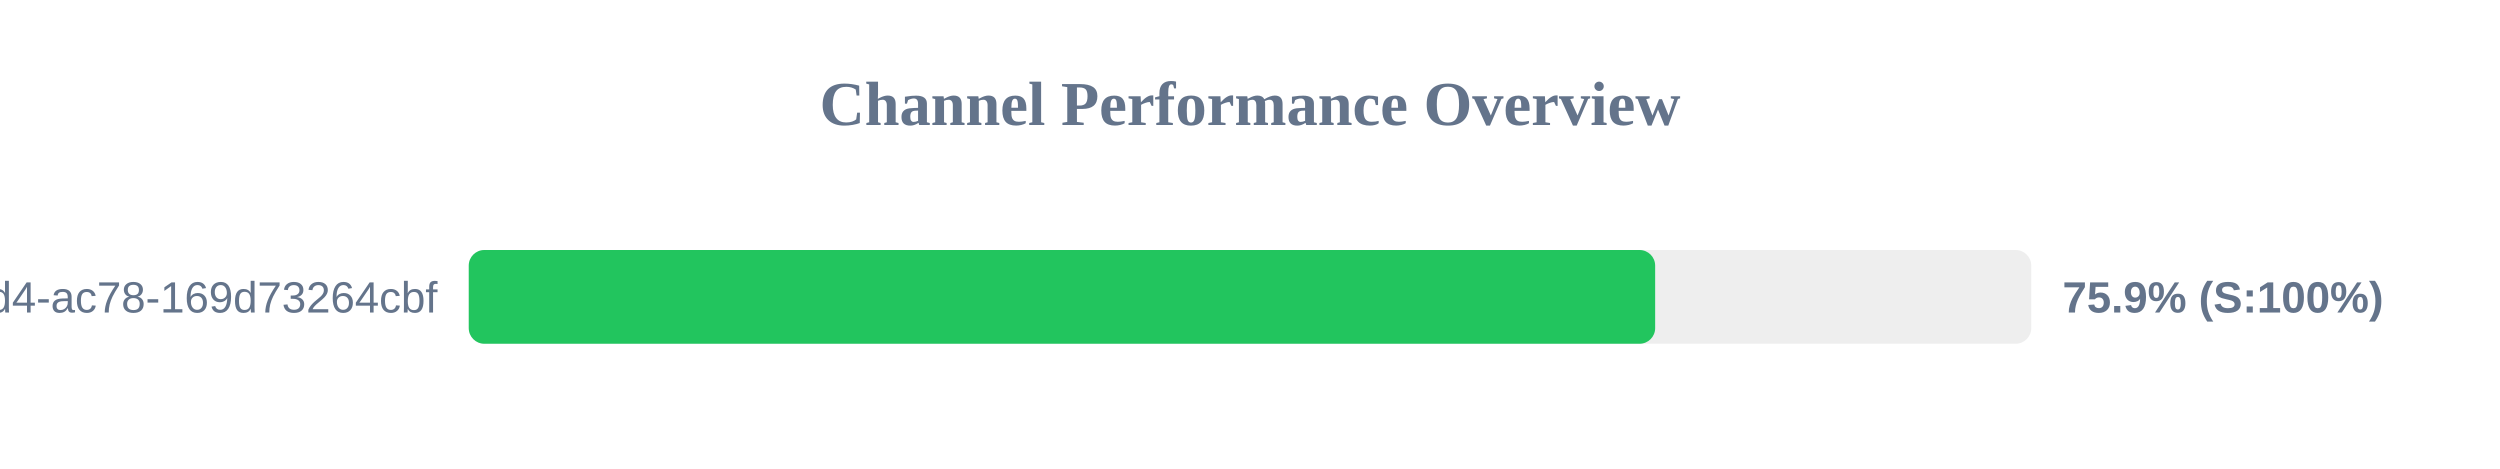
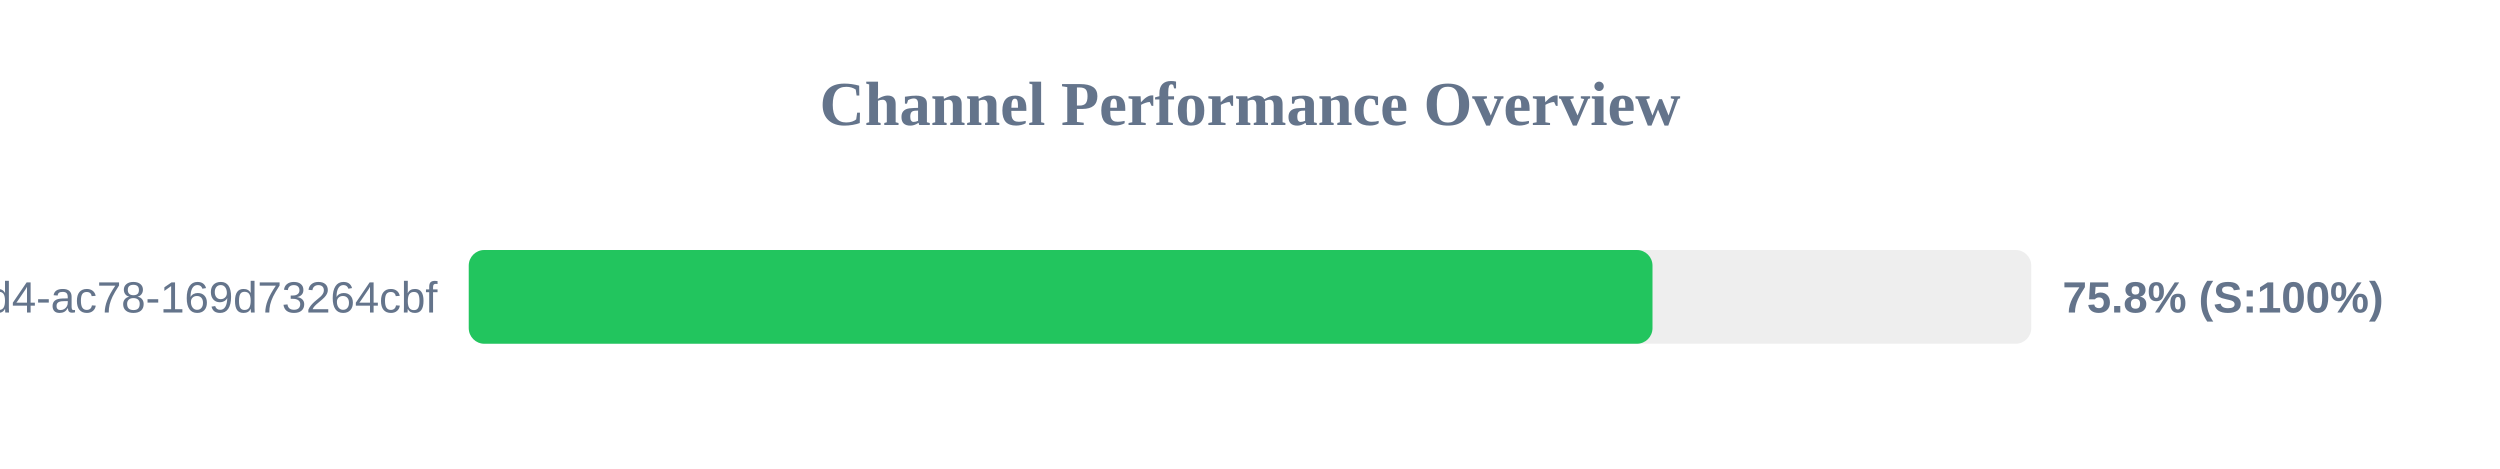
<svg xmlns="http://www.w3.org/2000/svg" width="800" height="150" version="1.1">
  <style>
        .row { font: 14px Arial; fill: #64748b; }
        .score { font: bold 14px Arial; fill: #64748b; }
    </style>
  <text x="400" y="40" text-anchor="middle" font-size="20px" font-weight="bold" fill="#64748b">Channel Performance Overview</text>
  <rect x="150" y="80" width="500" height="30" fill="#eee" rx="5" />
-   <rect x="150" y="80" width="379.65" height="30" fill="#22c55e" rx="5" />
+   <rect x="150" y="80" width="378.8" height="30" fill="#22c55e" rx="5" />
  <text x="140" y="100" text-anchor="end" class="row">?uuid=48c2c901-72e6-46d4-ac78-169d73264cbf</text>
-   <text x="660" y="100" text-anchor="start" class="score">75.9% (S:100%)</text>
+   <text x="660" y="100" text-anchor="start" class="score">75.8% (S:100%)</text>
</svg>
